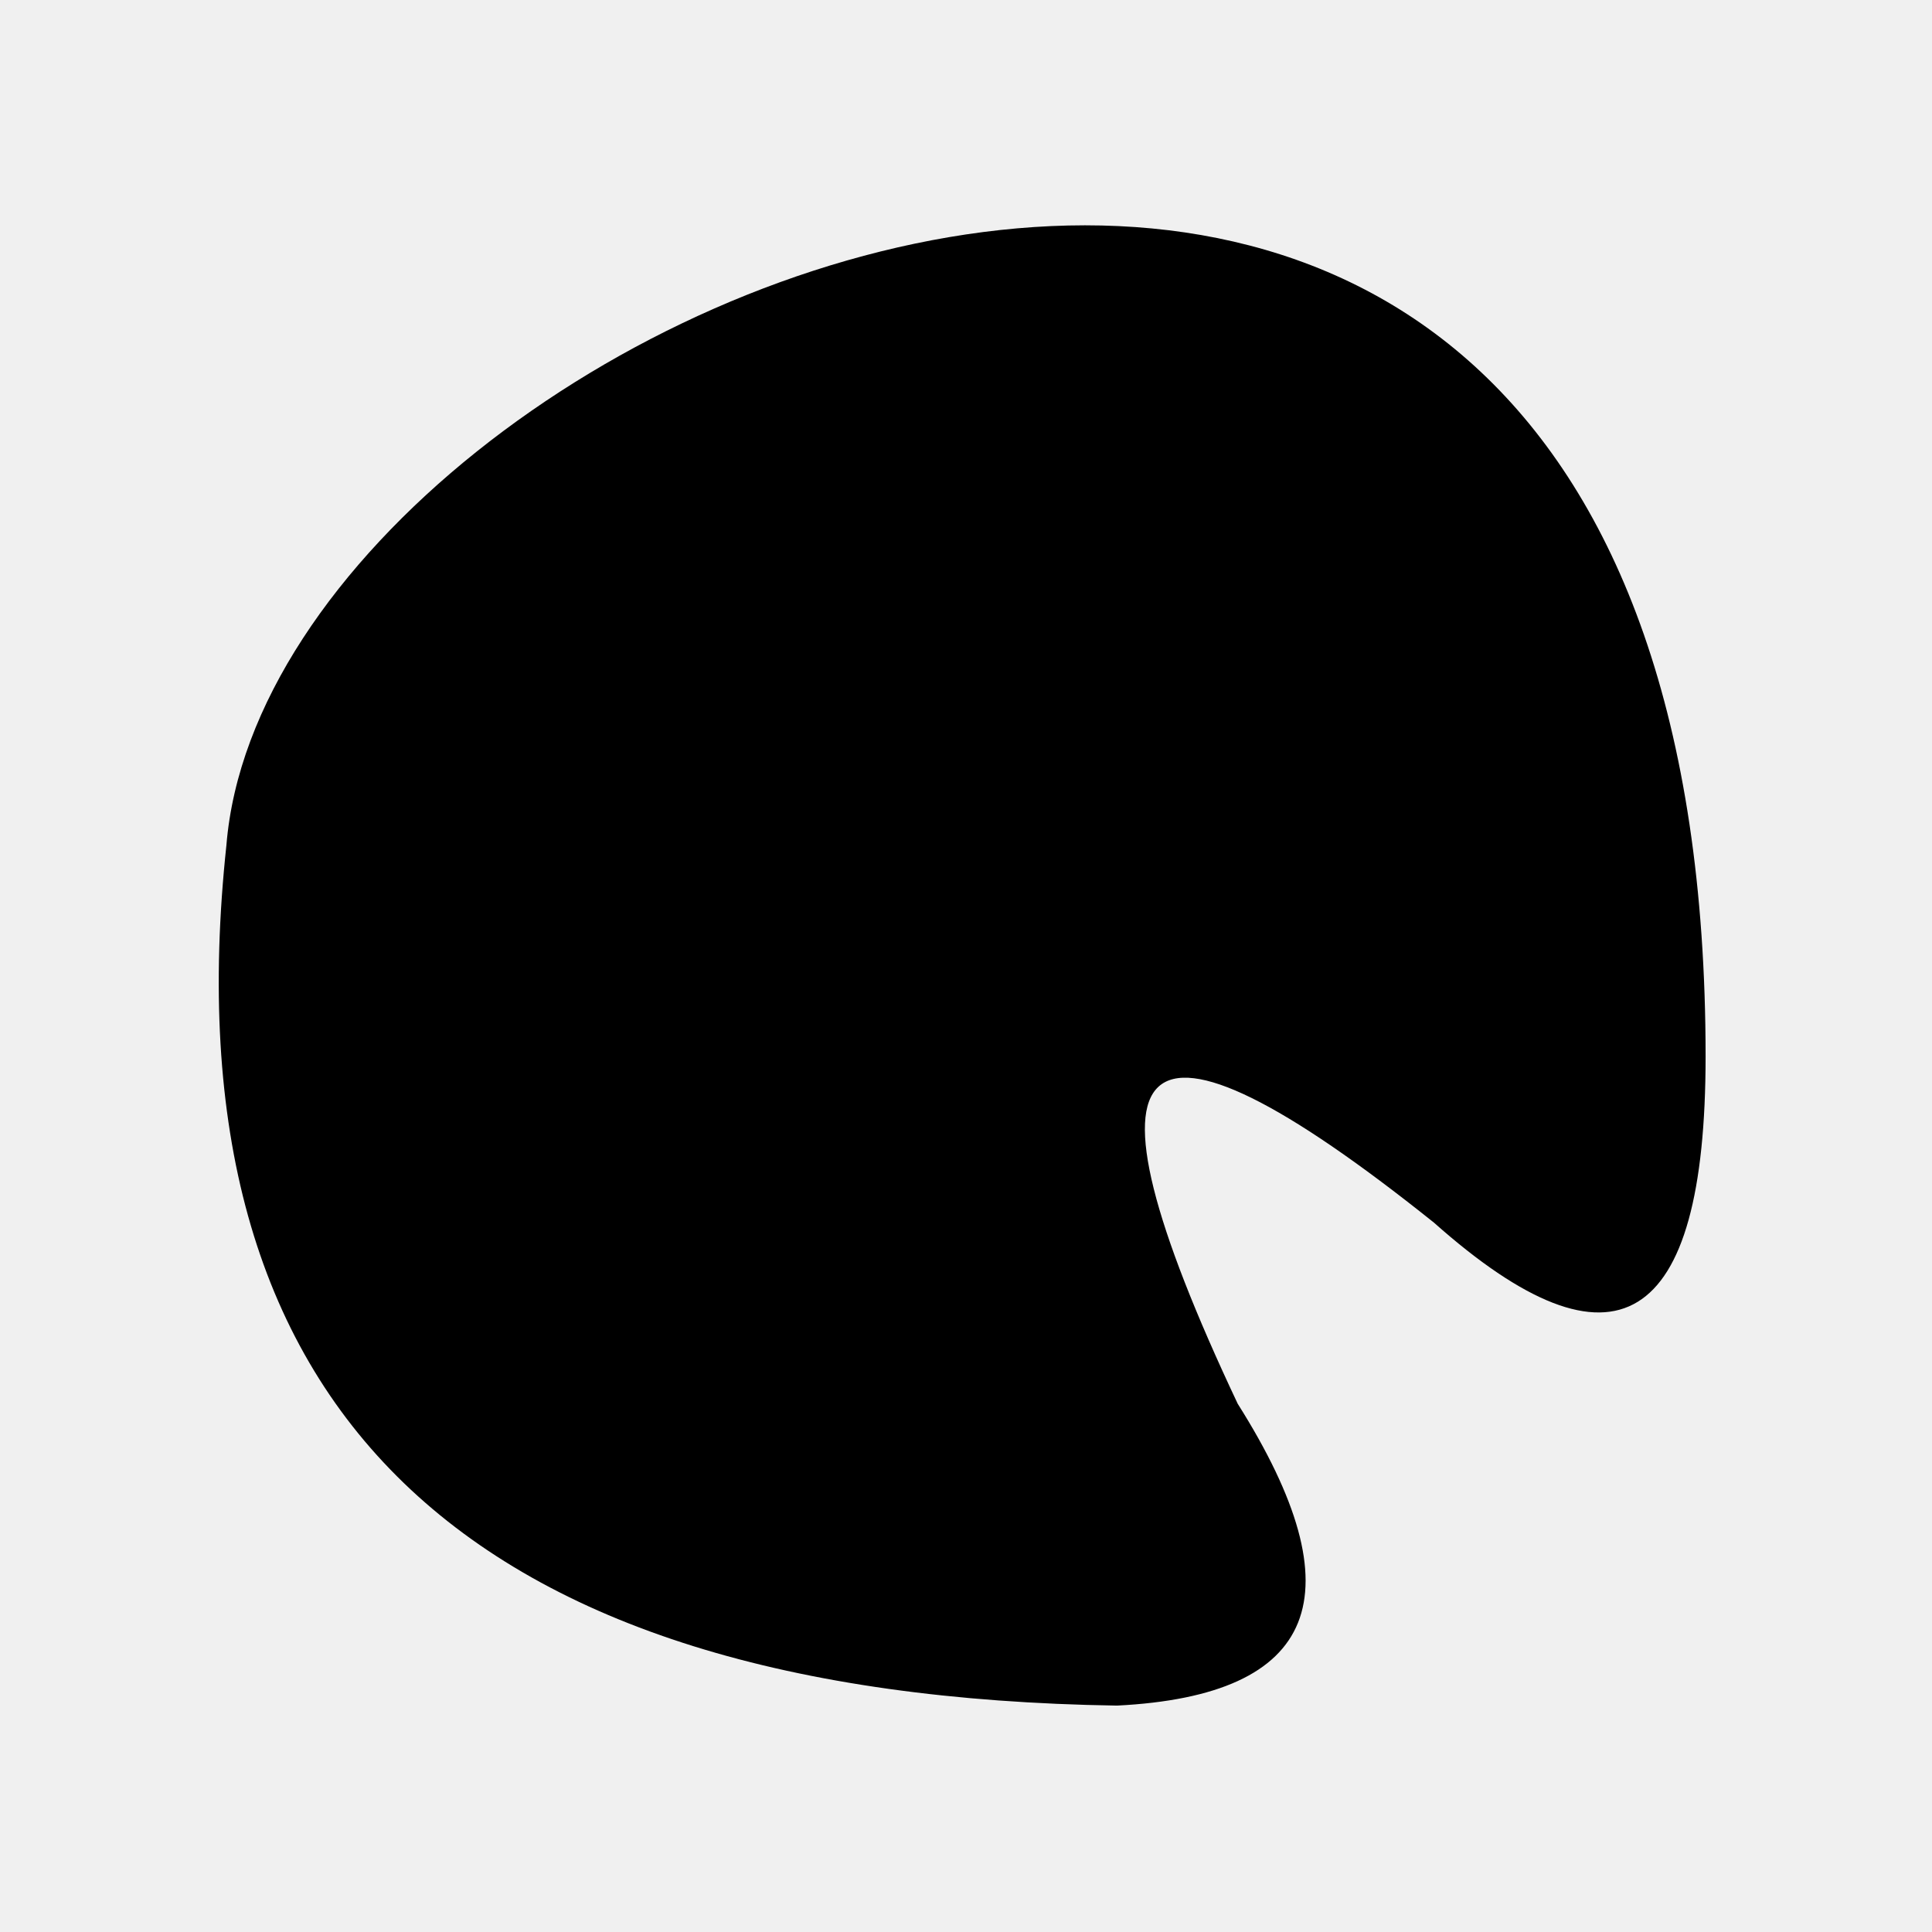
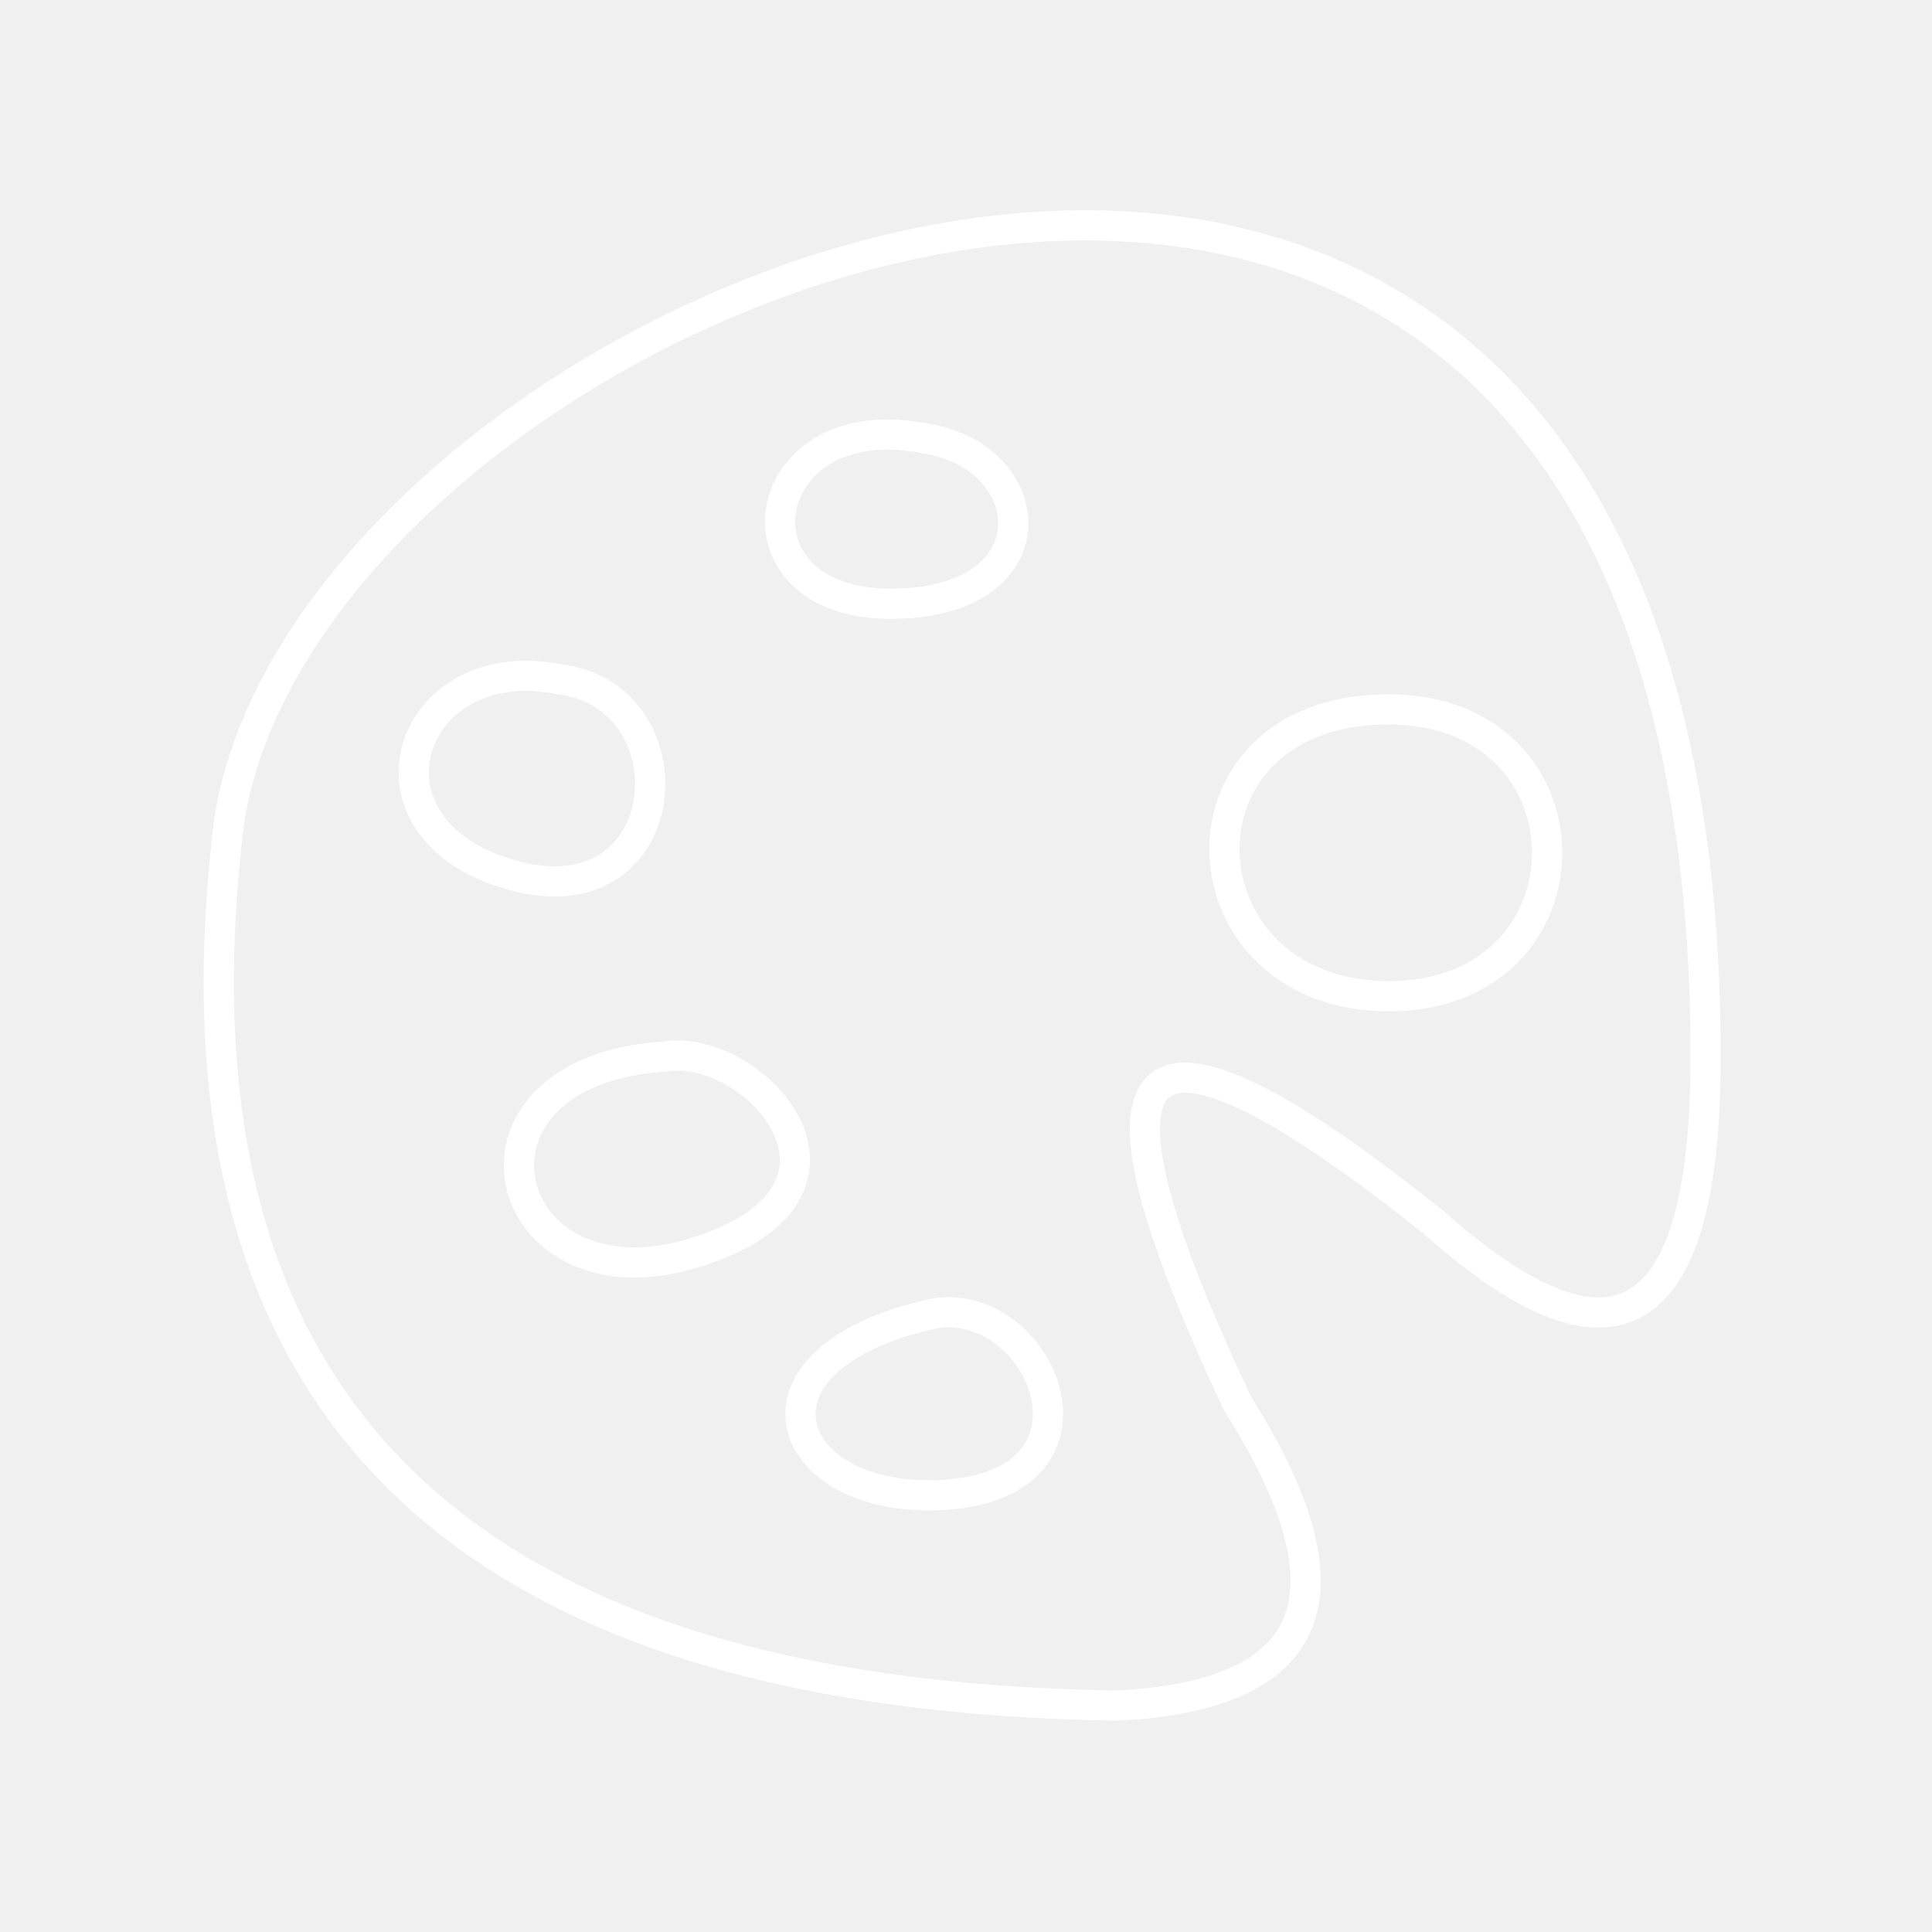
- <svg xmlns="http://www.w3.org/2000/svg" viewBox="0 0 128 128" stroke-width="2">
+ <svg xmlns="http://www.w3.org/2000/svg" viewBox="0 0 128 128" stroke="#fff" fill="none" stroke-width="2">
  <path d="M62 87c7-1 12 11 1 12s-15-9-1-12ZM92 47c14 0 14 19 0 19S77 47 92 47ZM61 29c8 1 9 11-2 11s-9-13 2-11ZM37 45c9 1 8 16-3 13s-7-15 3-13Zm7 25c6-1 15 9 2 13S29 71 44 70Zm30 43Q9 112 15 56c3-37 98-76 98 14q0 27-18 11Q65 57 82 93q12 19-8 20Z" />
</svg>
